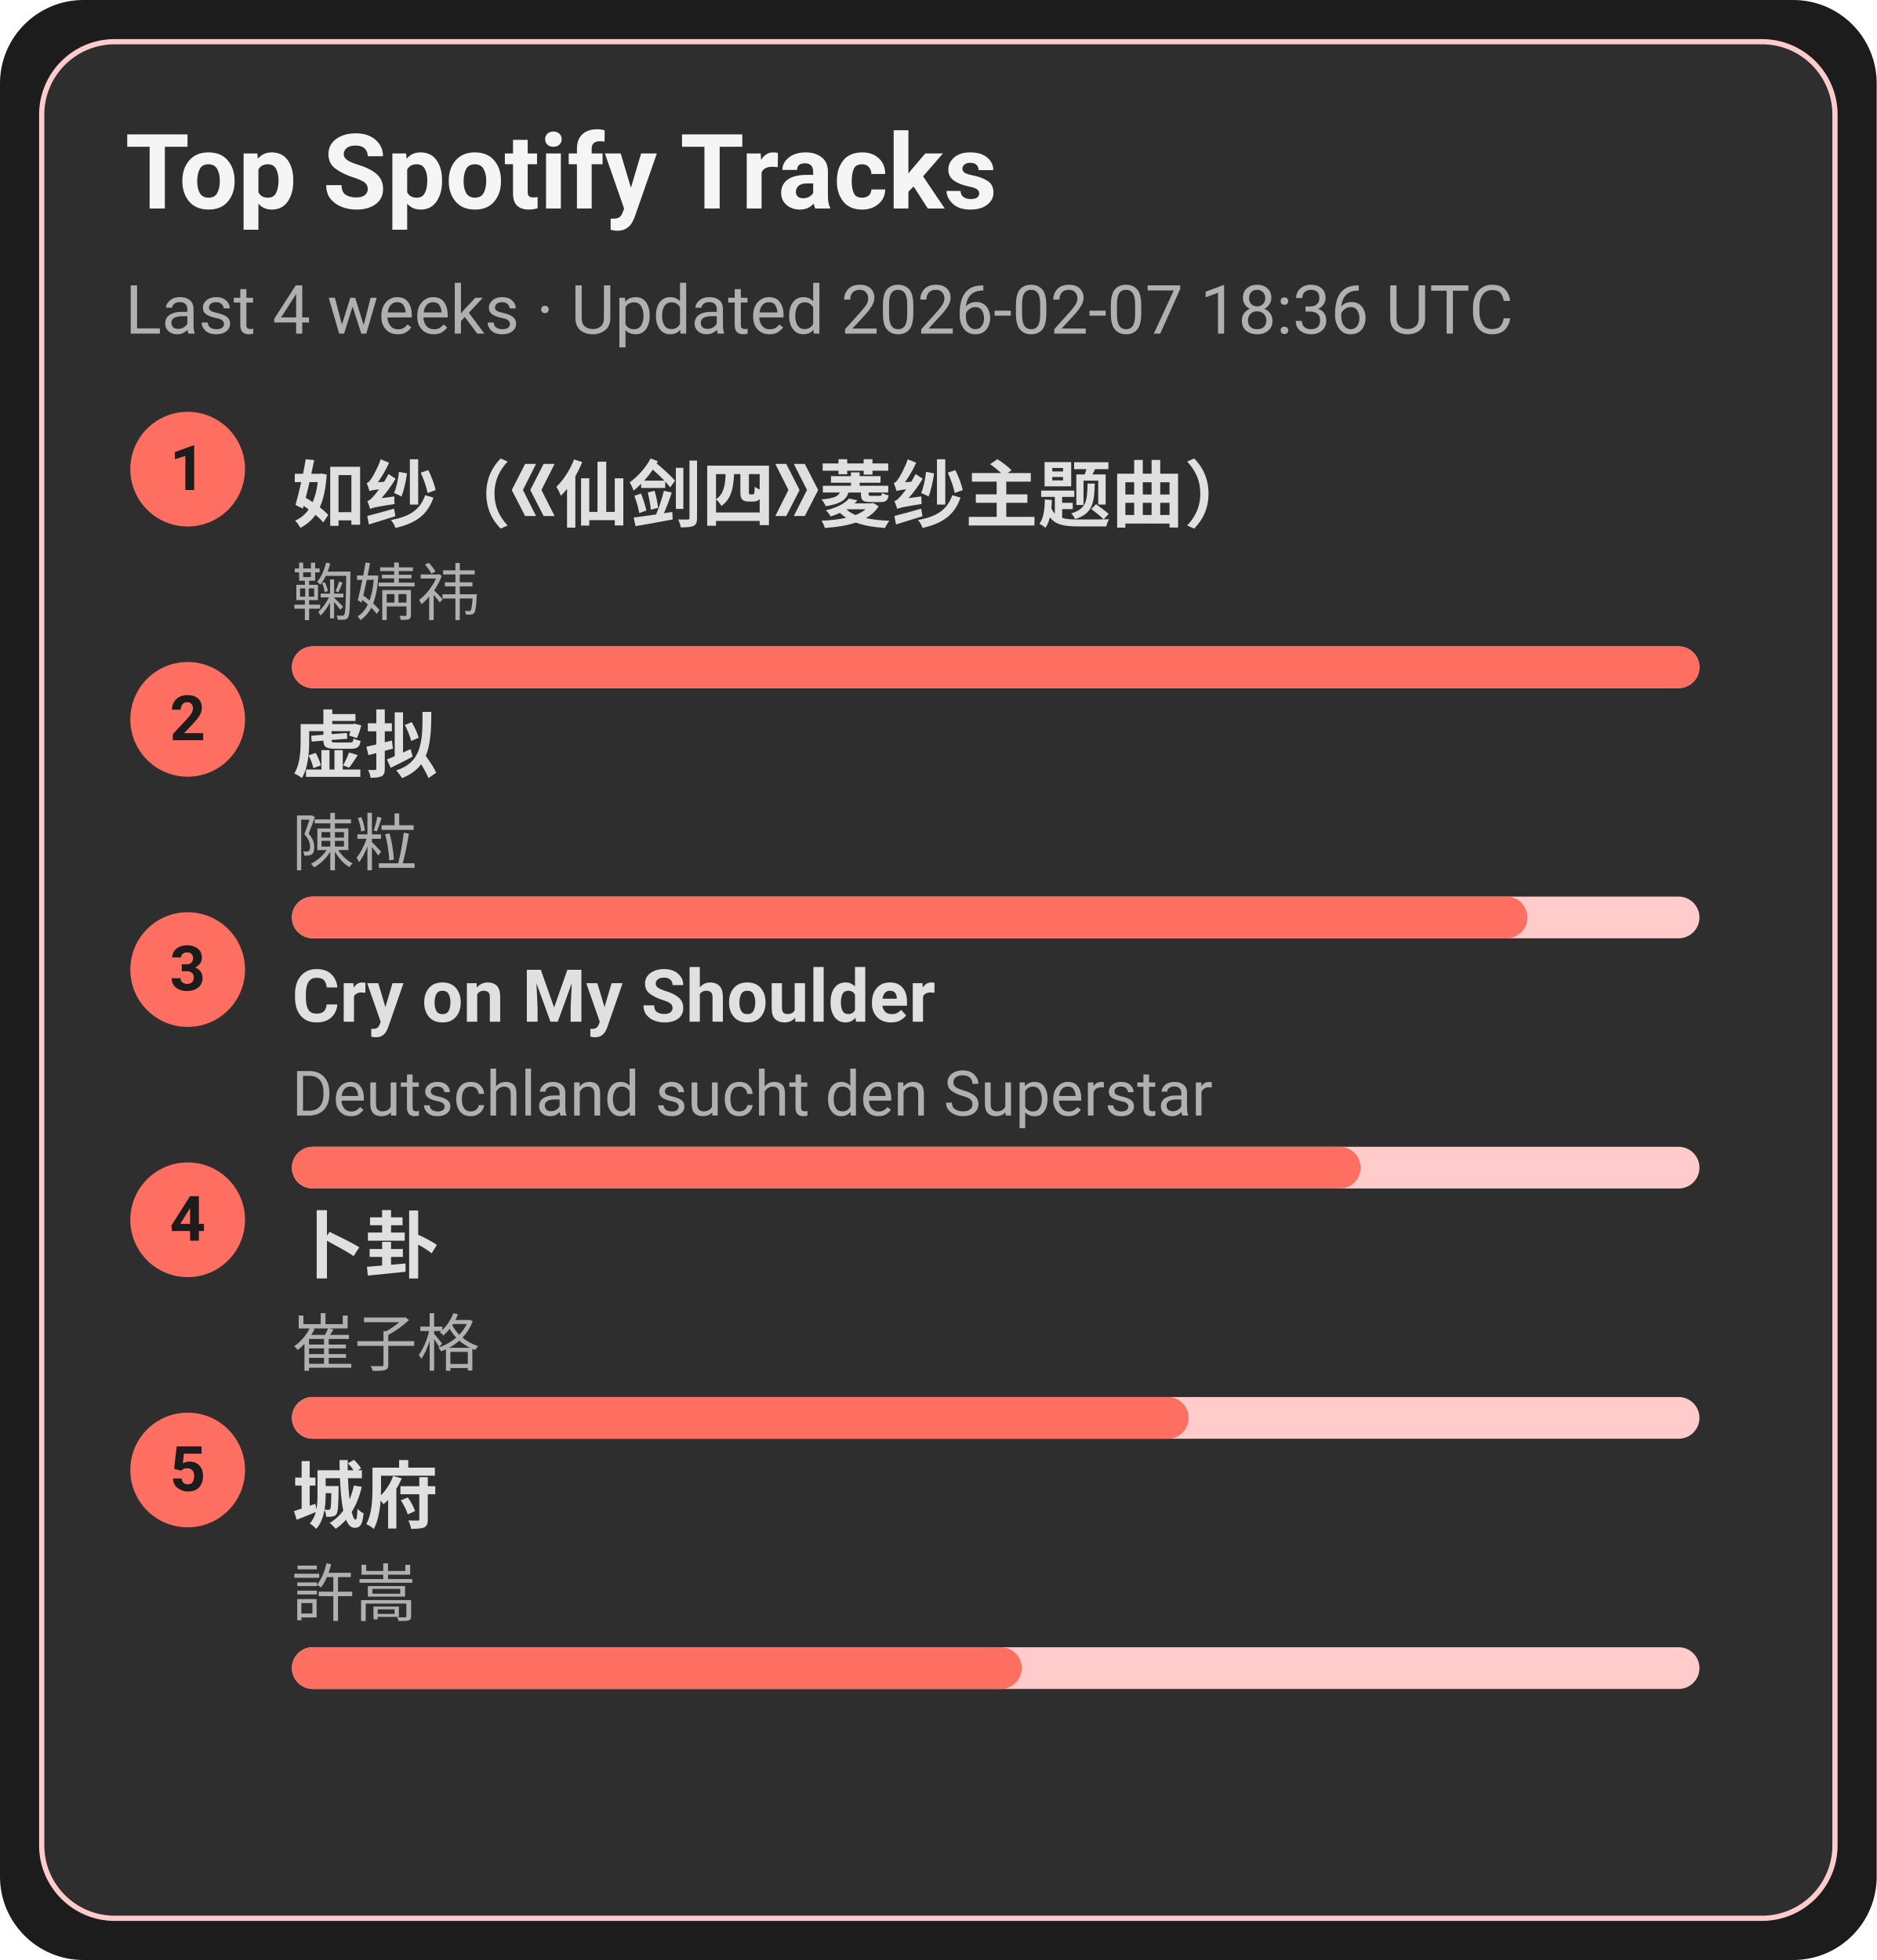
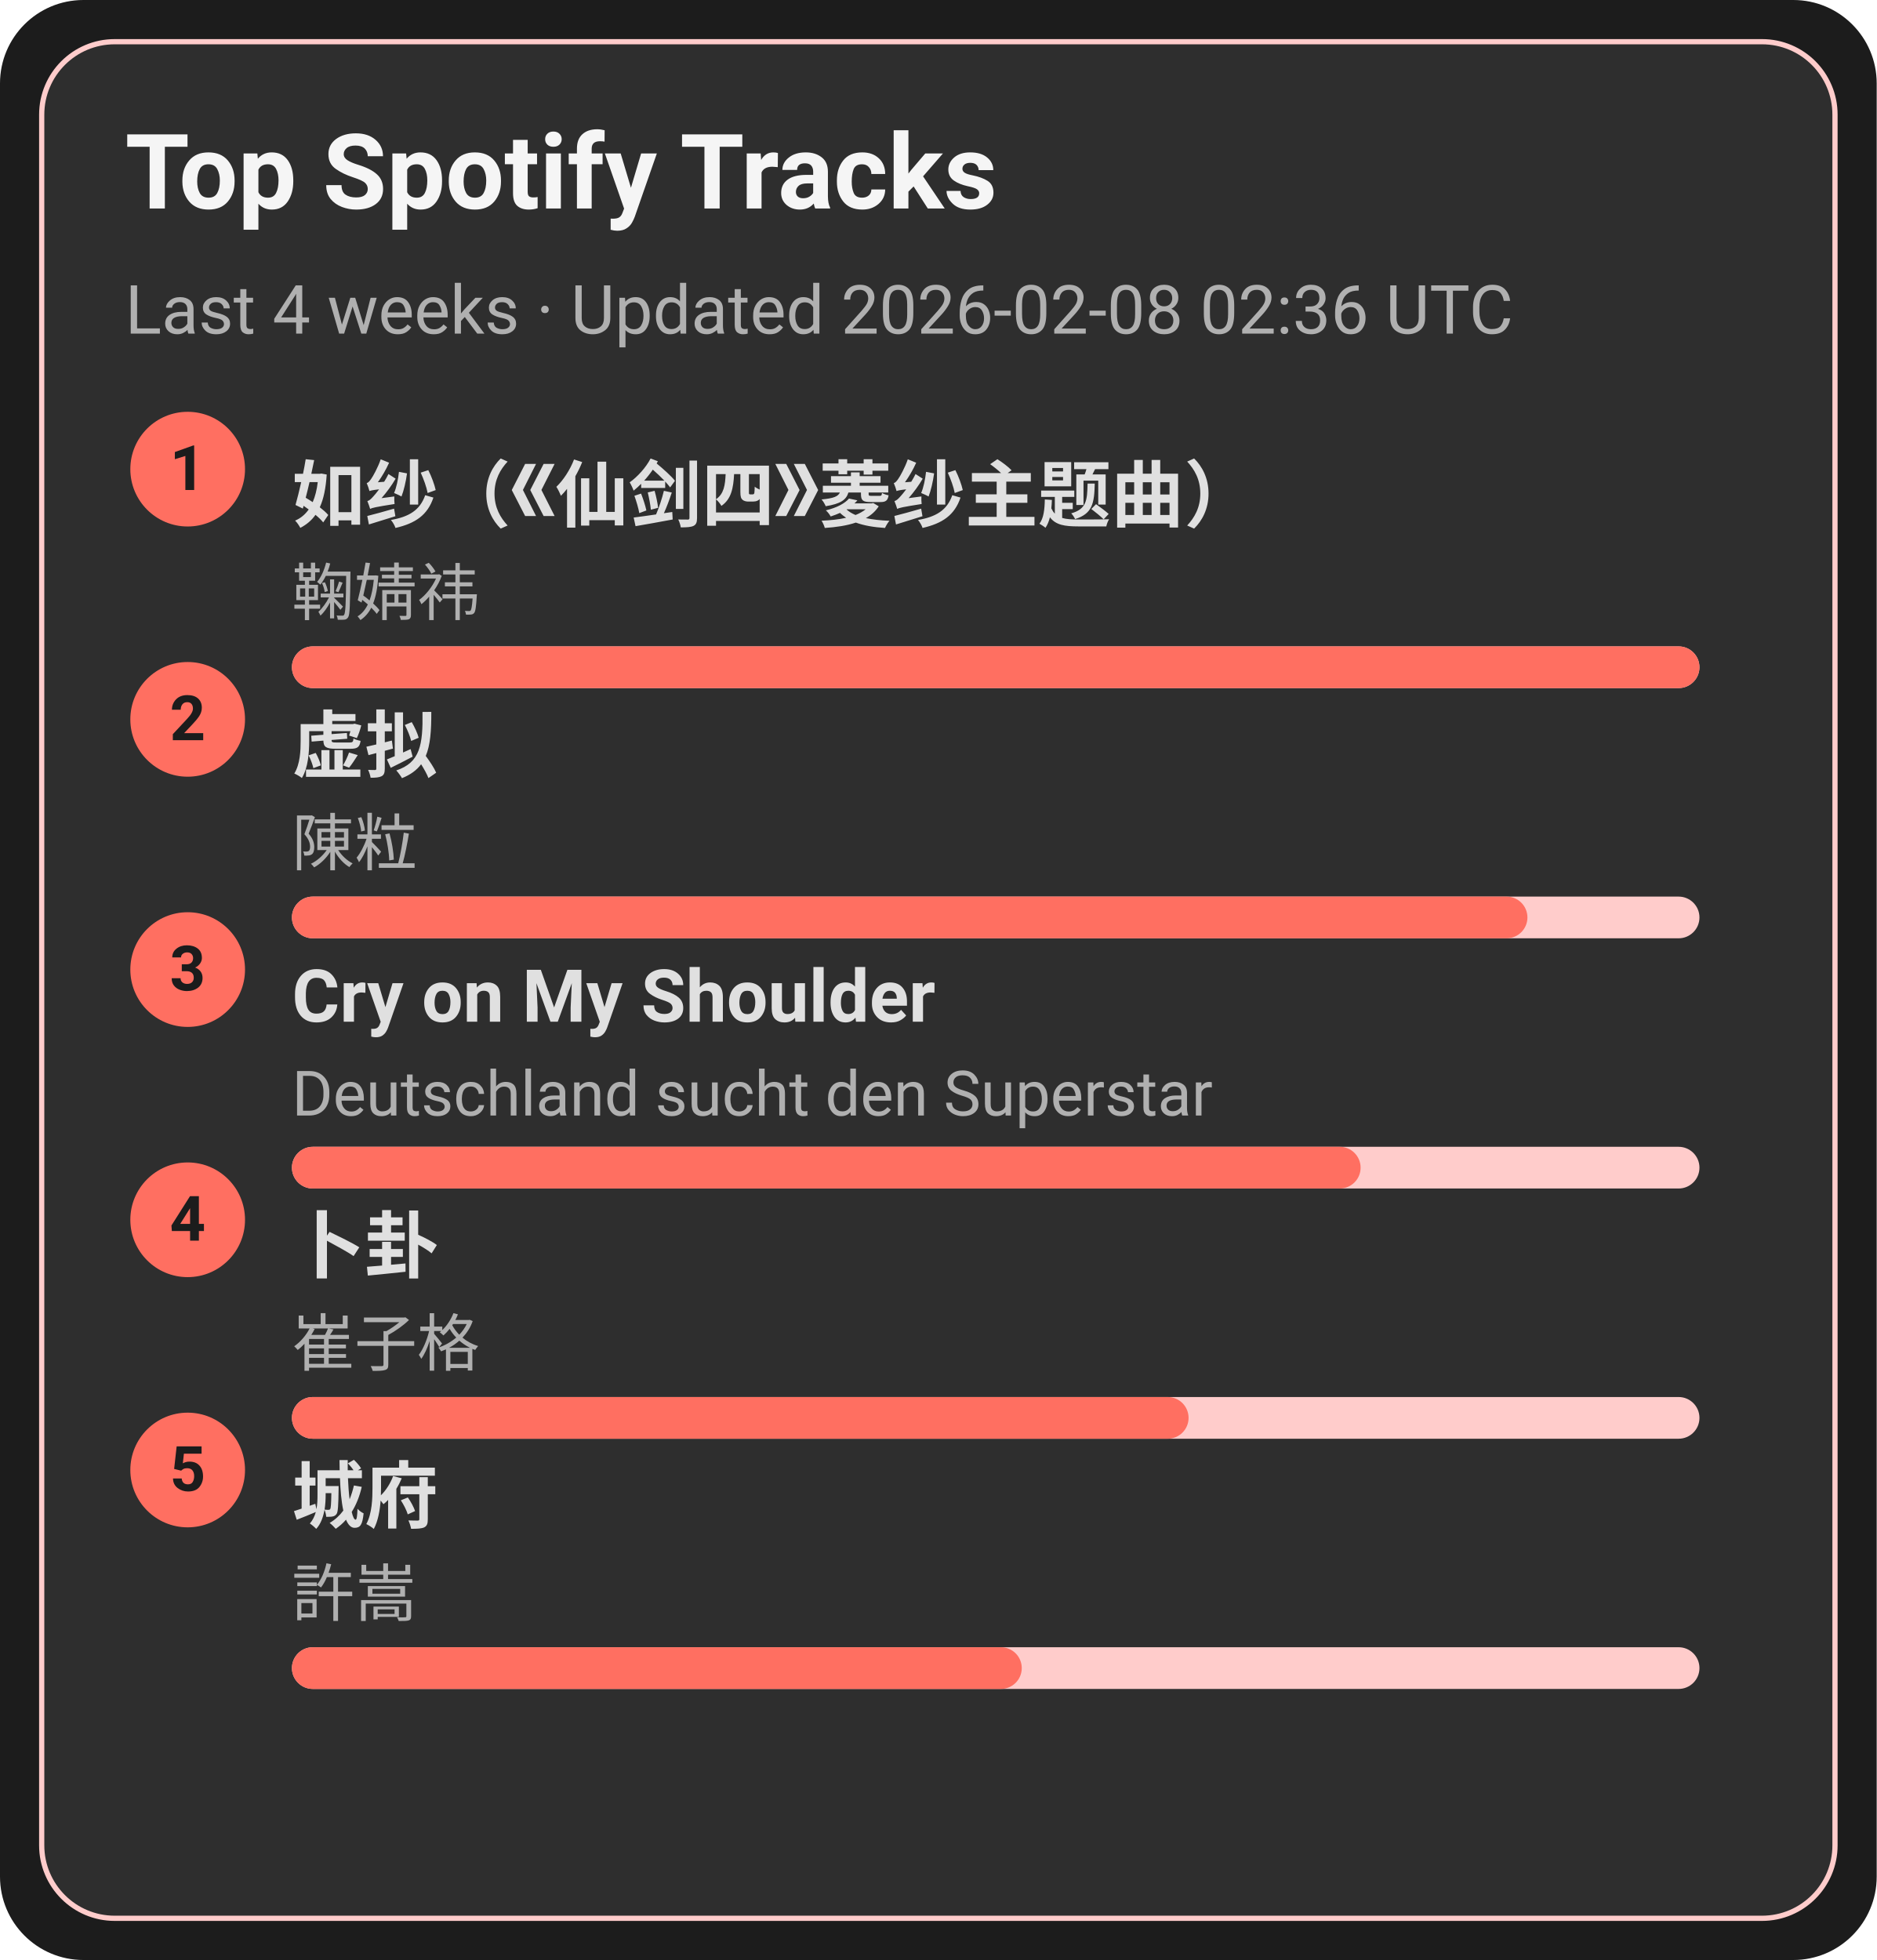
<svg xmlns="http://www.w3.org/2000/svg" width="360" height="376" viewBox="0 0 360 376">
  <style>text{font-family:-apple-system,BlinkMacSystemFont,Segoe UI,Roboto,Ubuntu,Helvetica Neue,Arial,Noto Sans,sans-serif}</style>
  <rect width="360" height="376" rx="16" fill="#1c1c1c" />
  <rect x="8" y="8" width="344" height="360" rx="14" fill="#2e2e2e" stroke="#ffcccb" />
  <text x="24" y="40" font-size="20" fill="#f5f5f5" font-weight="600">Top Spotify Tracks</text>
-   <text x="24" y="64" font-size="13" fill="#b0b0b0">Last 4 weeks · Updated 2026-02-07 18:36 UTC</text>
+   <text x="24" y="64" font-size="13" fill="#b0b0b0">Last 4 weeks · Updated 2026-02-08 02:36 UTC</text>
  <circle cx="36" cy="90" r="11" fill="#ff6f61" />
  <text x="36" y="94" text-anchor="middle" font-size="12" fill="#1c1c1c" font-weight="700">1</text>
  <a href="https://open.spotify.com/track/69FUNgvEVkNbHq43lgvdme" target="_blank" rel="noopener noreferrer">
    <text x="56" y="100" font-size="14" fill="#e0e0e0" font-weight="600">如纱（《仙剑四》菱纱主题曲）</text>
  </a>
  <text x="56" y="118" font-size="12" fill="#b0b0b0">鞠婧祎</text>
  <rect x="56" y="124" width="270" height="8" rx="4" fill="#ffcccb" />
  <rect x="56" y="124" width="270" height="8" rx="4" fill="#ff6f61" />
  <circle cx="36" cy="138" r="11" fill="#ff6f61" />
  <text x="36" y="142" text-anchor="middle" font-size="12" fill="#1c1c1c" font-weight="700">2</text>
  <a href="https://open.spotify.com/track/5l9sg05BhpfsdLfRvjGsAf" target="_blank" rel="noopener noreferrer">
    <text x="56" y="148" font-size="14" fill="#e0e0e0" font-weight="600">虚拟</text>
  </a>
  <text x="56" y="166" font-size="12" fill="#b0b0b0">陳粒</text>
  <rect x="56" y="172" width="270" height="8" rx="4" fill="#ffcccb" />
  <rect x="56" y="172" width="237" height="8" rx="4" fill="#ff6f61" />
  <circle cx="36" cy="186" r="11" fill="#ff6f61" />
  <text x="36" y="190" text-anchor="middle" font-size="12" fill="#1c1c1c" font-weight="700">3</text>
  <a href="https://open.spotify.com/track/6usmG2MoD0C0Lc2pNgCVWV" target="_blank" rel="noopener noreferrer">
    <text x="56" y="196" font-size="14" fill="#e0e0e0" font-weight="600">Cry on My Shoulder</text>
  </a>
  <text x="56" y="214" font-size="12" fill="#b0b0b0">Deutschland sucht den Superstar</text>
  <rect x="56" y="220" width="270" height="8" rx="4" fill="#ffcccb" />
  <rect x="56" y="220" width="205" height="8" rx="4" fill="#ff6f61" />
  <circle cx="36" cy="234" r="11" fill="#ff6f61" />
  <text x="36" y="238" text-anchor="middle" font-size="12" fill="#1c1c1c" font-weight="700">4</text>
  <a href="https://open.spotify.com/track/4ToeYifpQaikbYa7krOD6s" target="_blank" rel="noopener noreferrer">
    <text x="56" y="244" font-size="14" fill="#e0e0e0" font-weight="600">卜卦</text>
  </a>
  <text x="56" y="262" font-size="12" fill="#b0b0b0">崔子格</text>
  <rect x="56" y="268" width="270" height="8" rx="4" fill="#ffcccb" />
  <rect x="56" y="268" width="172" height="8" rx="4" fill="#ff6f61" />
  <circle cx="36" cy="282" r="11" fill="#ff6f61" />
  <text x="36" y="286" text-anchor="middle" font-size="12" fill="#1c1c1c" font-weight="700">5</text>
  <a href="https://open.spotify.com/track/4AmlSf7hye0QVpnHCcEoEw" target="_blank" rel="noopener noreferrer">
    <text x="56" y="292" font-size="14" fill="#e0e0e0" font-weight="600">城府</text>
  </a>
  <text x="56" y="310" font-size="12" fill="#b0b0b0">許嵩</text>
  <rect x="56" y="316" width="270" height="8" rx="4" fill="#ffcccb" />
  <rect x="56" y="316" width="140" height="8" rx="4" fill="#ff6f61" />
</svg>
